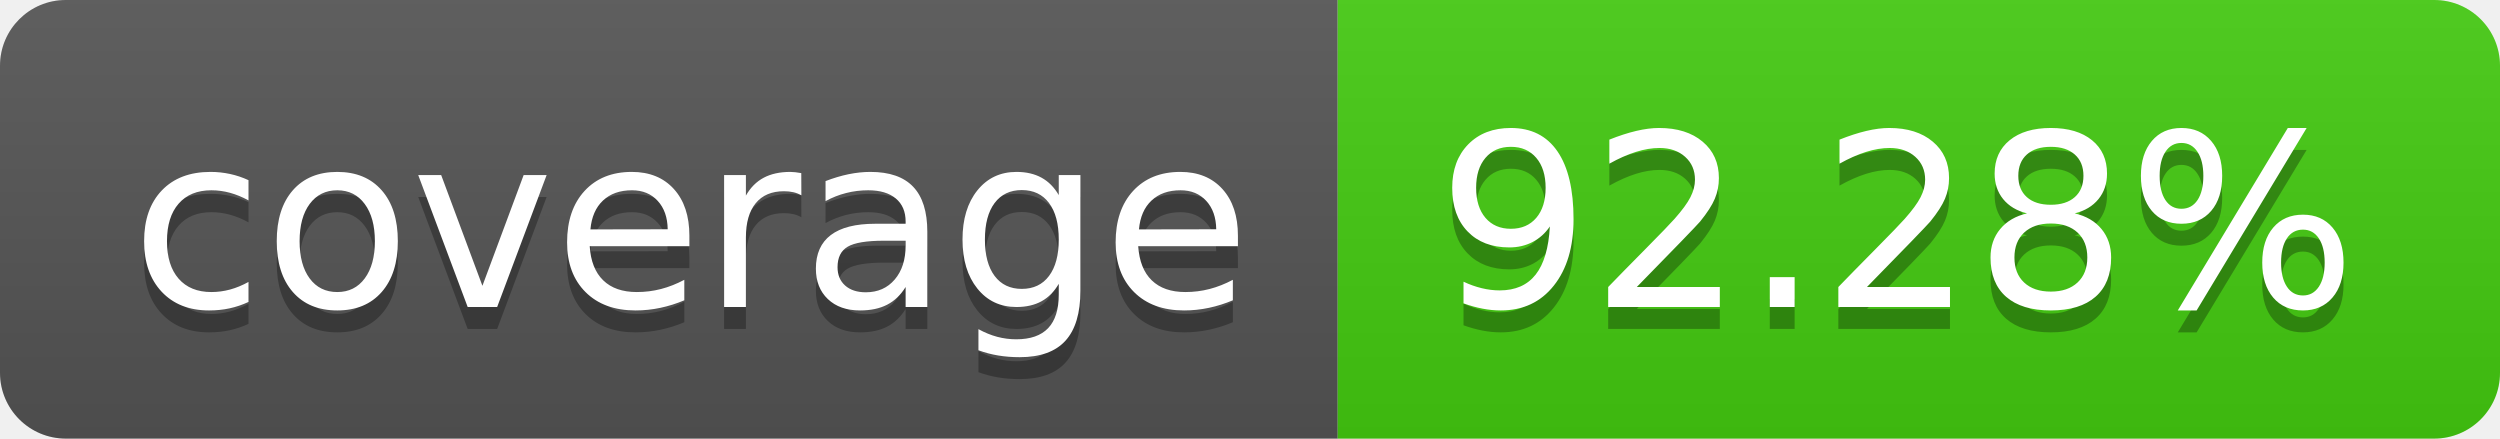
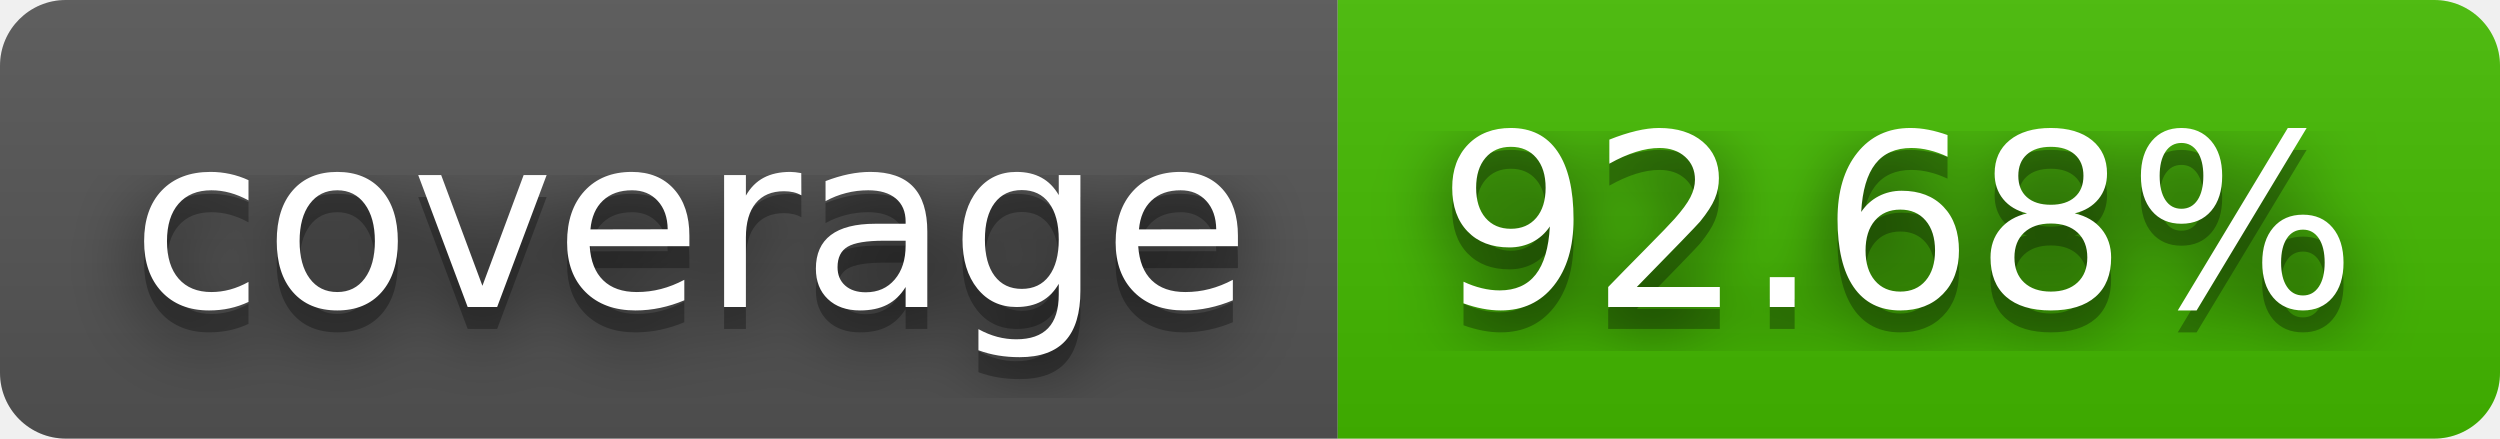
- <svg xmlns="http://www.w3.org/2000/svg" width="114" height="20" role="img" aria-label="coverage: 92.28%">
+ <svg xmlns="http://www.w3.org/2000/svg" width="114" height="20" role="img" aria-label="coverage: 92.68%">
+   <filter id="blur">
+     <feGaussianBlur in="SourceGraphic" stdDeviation="16" />
+   </filter>
  <linearGradient id="s" x2="0" y2="100%">
    <stop offset="0" stop-color="#bbb" stop-opacity=".1" />
    <stop offset="1" stop-opacity=".1" />
  </linearGradient>
  <clipPath id="r">
    <rect width="114" height="20" rx="3" fill="#fff" />
  </clipPath>
  <g clip-path="url(#r)">
    <rect width="61" height="20" fill="#555" />
-     <rect x="61" width="53" height="20" fill="#4c1" />
+     <rect x="61" width="53" height="20" fill="#4b0" />
    <rect width="114" height="20" fill="url(#s)" />
  </g>
  <g fill="#fff" text-anchor="middle" font-family="Verdana,Geneva,DejaVu Sans,sans-serif" text-rendering="geometricPrecision" font-size="110">
+     <text aria-hidden="true" x="315" y="150" fill="#010101" fill-opacity=".80" filter="url(#blur)" transform="scale(.1)" textLength="510">coverage</text>
    <text aria-hidden="true" x="315" y="150" fill="#010101" fill-opacity=".3" transform="scale(.1)" textLength="510">coverage</text>
    <text x="315" y="140" transform="scale(.1)" fill="#fff" textLength="510">coverage</text>
-     <text aria-hidden="true" x="865" y="150" fill="#010101" fill-opacity=".3" transform="scale(.1)" textLength="430">92.28%</text>
-     <text x="865" y="140" transform="scale(.1)" fill="#fff" textLength="430">92.28%</text>
+     <text aria-hidden="true" x="865" y="150" fill="#010101" fill-opacity=".80" filter="url(#blur)" transform="scale(.1)" textLength="430">92.68%</text>
+     <text aria-hidden="true" x="865" y="150" fill="#010101" fill-opacity=".3" transform="scale(.1)" textLength="430">92.68%</text>
+     <text x="865" y="140" transform="scale(.1)" fill="#fff" textLength="430">92.68%</text>
  </g>
</svg>
